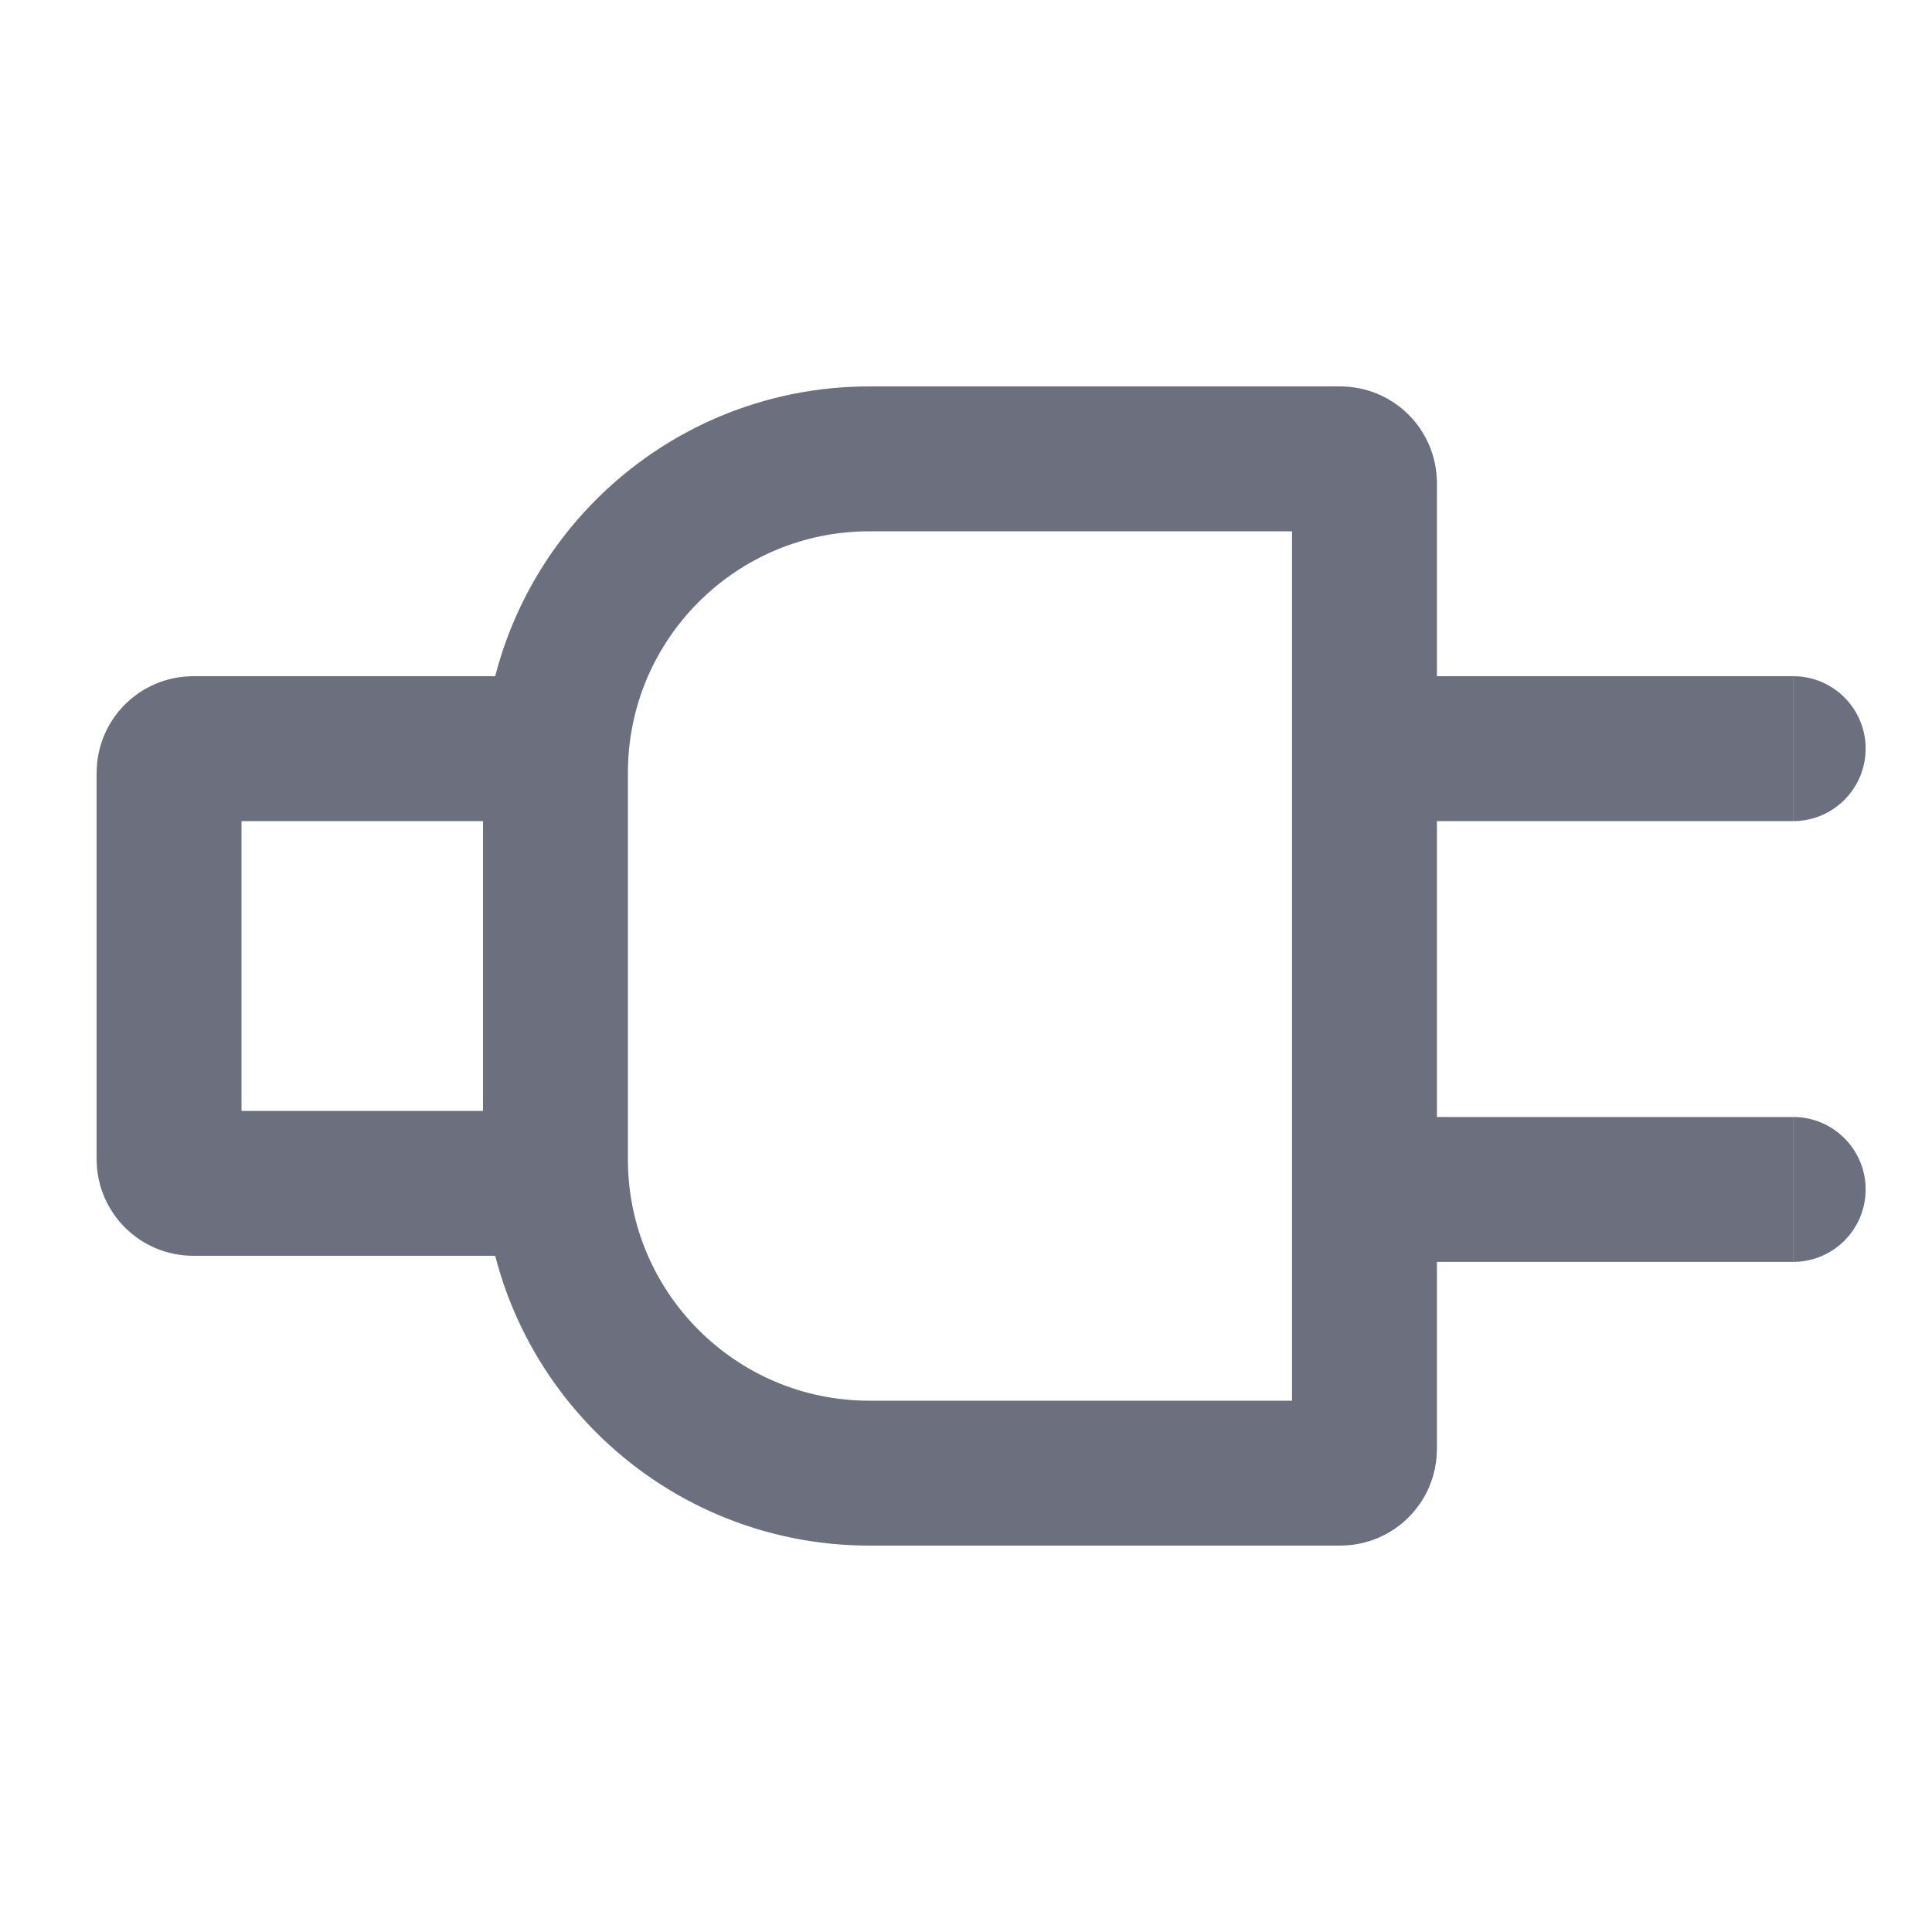
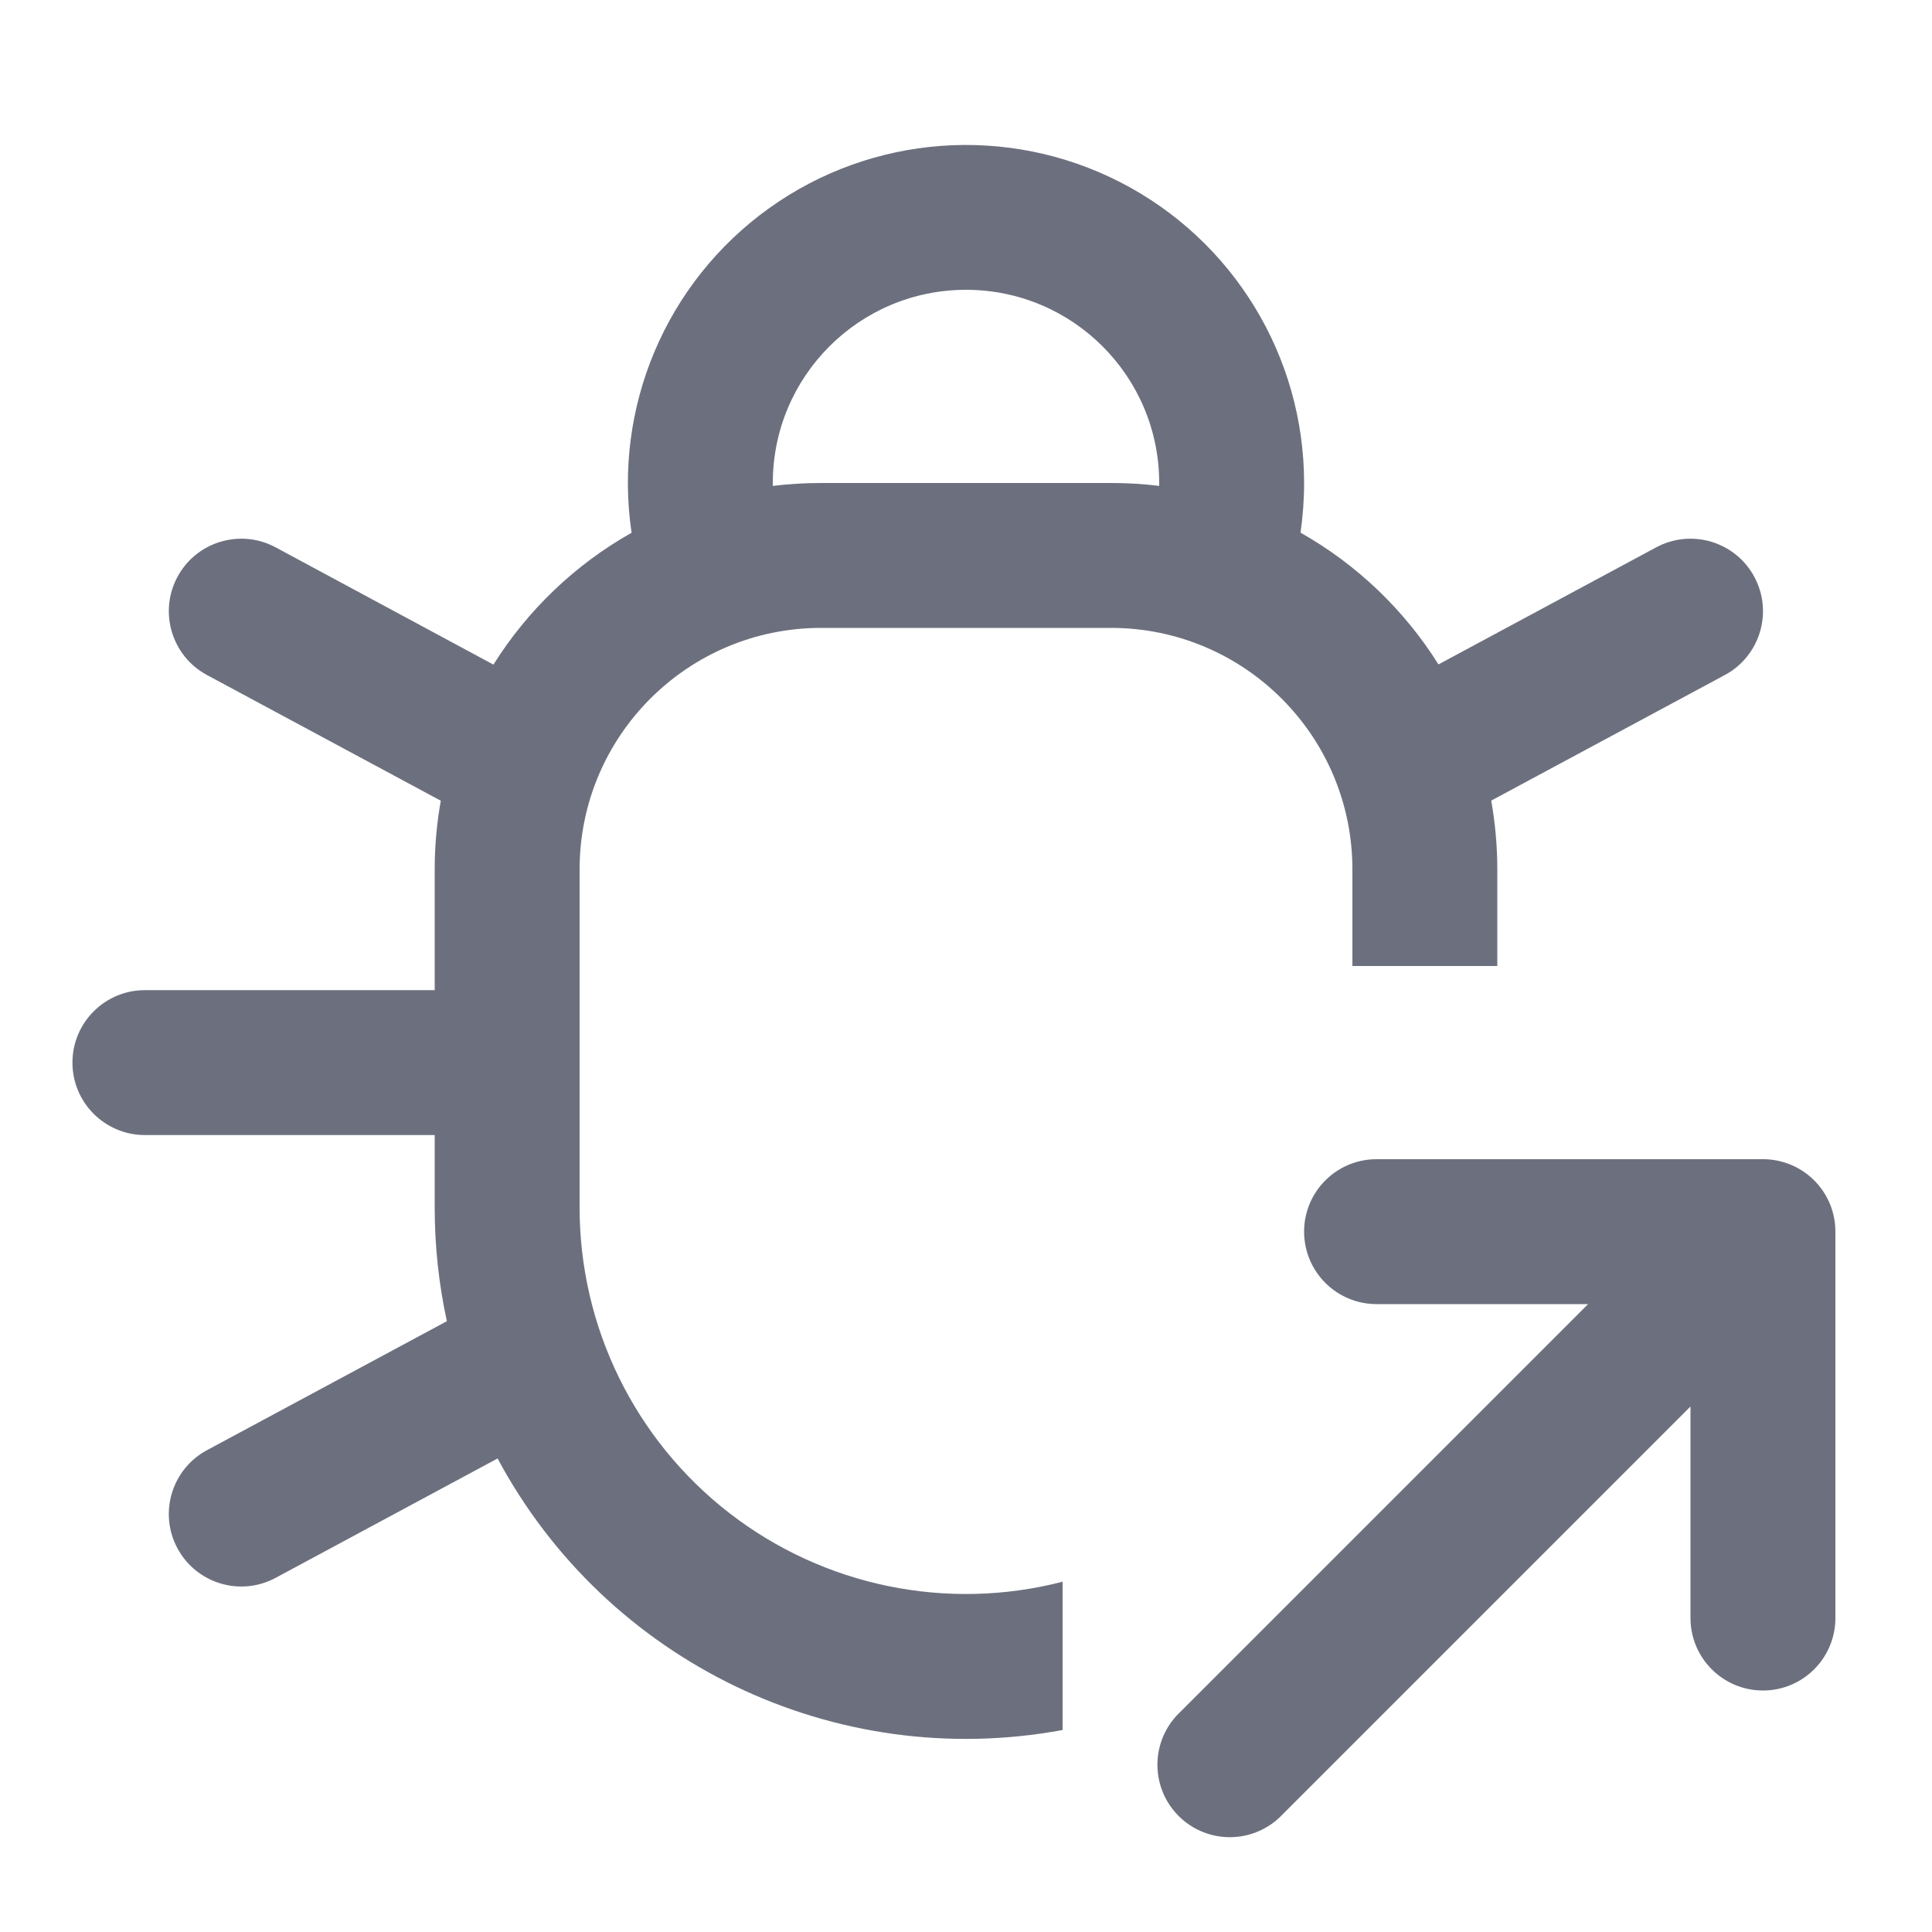
<svg xmlns="http://www.w3.org/2000/svg" width="20" height="20" viewBox="0 0 20 20" fill="none">
-   <path d="M5.75 8A3.25 3.25 0 0 1 9 4.75h4.875a.25.25 0 0 1 .25.25v10a.25.25 0 0 1-.25.25H9A3.25 3.25 0 0 1 5.75 12V8zM1.75 8A.25.25 0 0 1 2 7.75h3.75v4.5H2a.25.25 0 0 1-.25-.25V8z" stroke="#6C707E" stroke-width="1.5" />
-   <path d="M18.563 8.5a.75.75 0 0 0 0-1.5v1.5zm-4.375 0h4.374V7h-4.375v1.5zM18.563 13.063a.75.75 0 0 0 0-1.5v1.5zm-4.375 0h4.374v-1.5h-4.375v1.5z" fill="#6C707E" />
+   <path fill-rule="evenodd" clip-rule="evenodd" d="M8 5.03V5a2 2 0 1 1 4 0v.03a4.04 4.04 0 0 0-.5-.03h-3c-.17 0-.336.01-.5.03zM13.5 5c0 .175-.013.346-.037.514a4.02 4.02 0 0 1 1.428 1.364l2.254-1.212a.75.75 0 0 1 .71 1.322l-2.418 1.3c.041.231.063.469.063.712v1H14V9a2.5 2.5 0 0 0-2.5-2.5h-3A2.5 2.5 0 0 0 6 9v3.5a4 4 0 0 0 5 3.874v1.535a5.5 5.5 0 0 1-5.849-2.811l-2.298 1.236a.75.75 0 1 1-.71-1.322l2.483-1.335A5.522 5.522 0 0 1 4.5 12.5v-.75h-3a.75.75 0 0 1 0-1.5h3V9c0-.243.022-.48.063-.711l-2.42-1.301a.75.75 0 1 1 .71-1.322L5.108 6.88a4.02 4.02 0 0 1 1.43-1.365A3.5 3.5 0 1 1 13.5 5z" fill="#6C707E" />
+   <path fill-rule="evenodd" clip-rule="evenodd" d="M14.25 12a.75.75 0 0 0 0 1.5h2.19l-4.22 4.22a.75.75 0 1 0 1.06 1.06l4.22-4.22v2.19a.75.75 0 0 0 1.5 0v-4a.747.747 0 0 0-.213-.524l-.013-.013A.748.748 0 0 0 18.25 12h-4z" fill="#6C707E" />
</svg>
